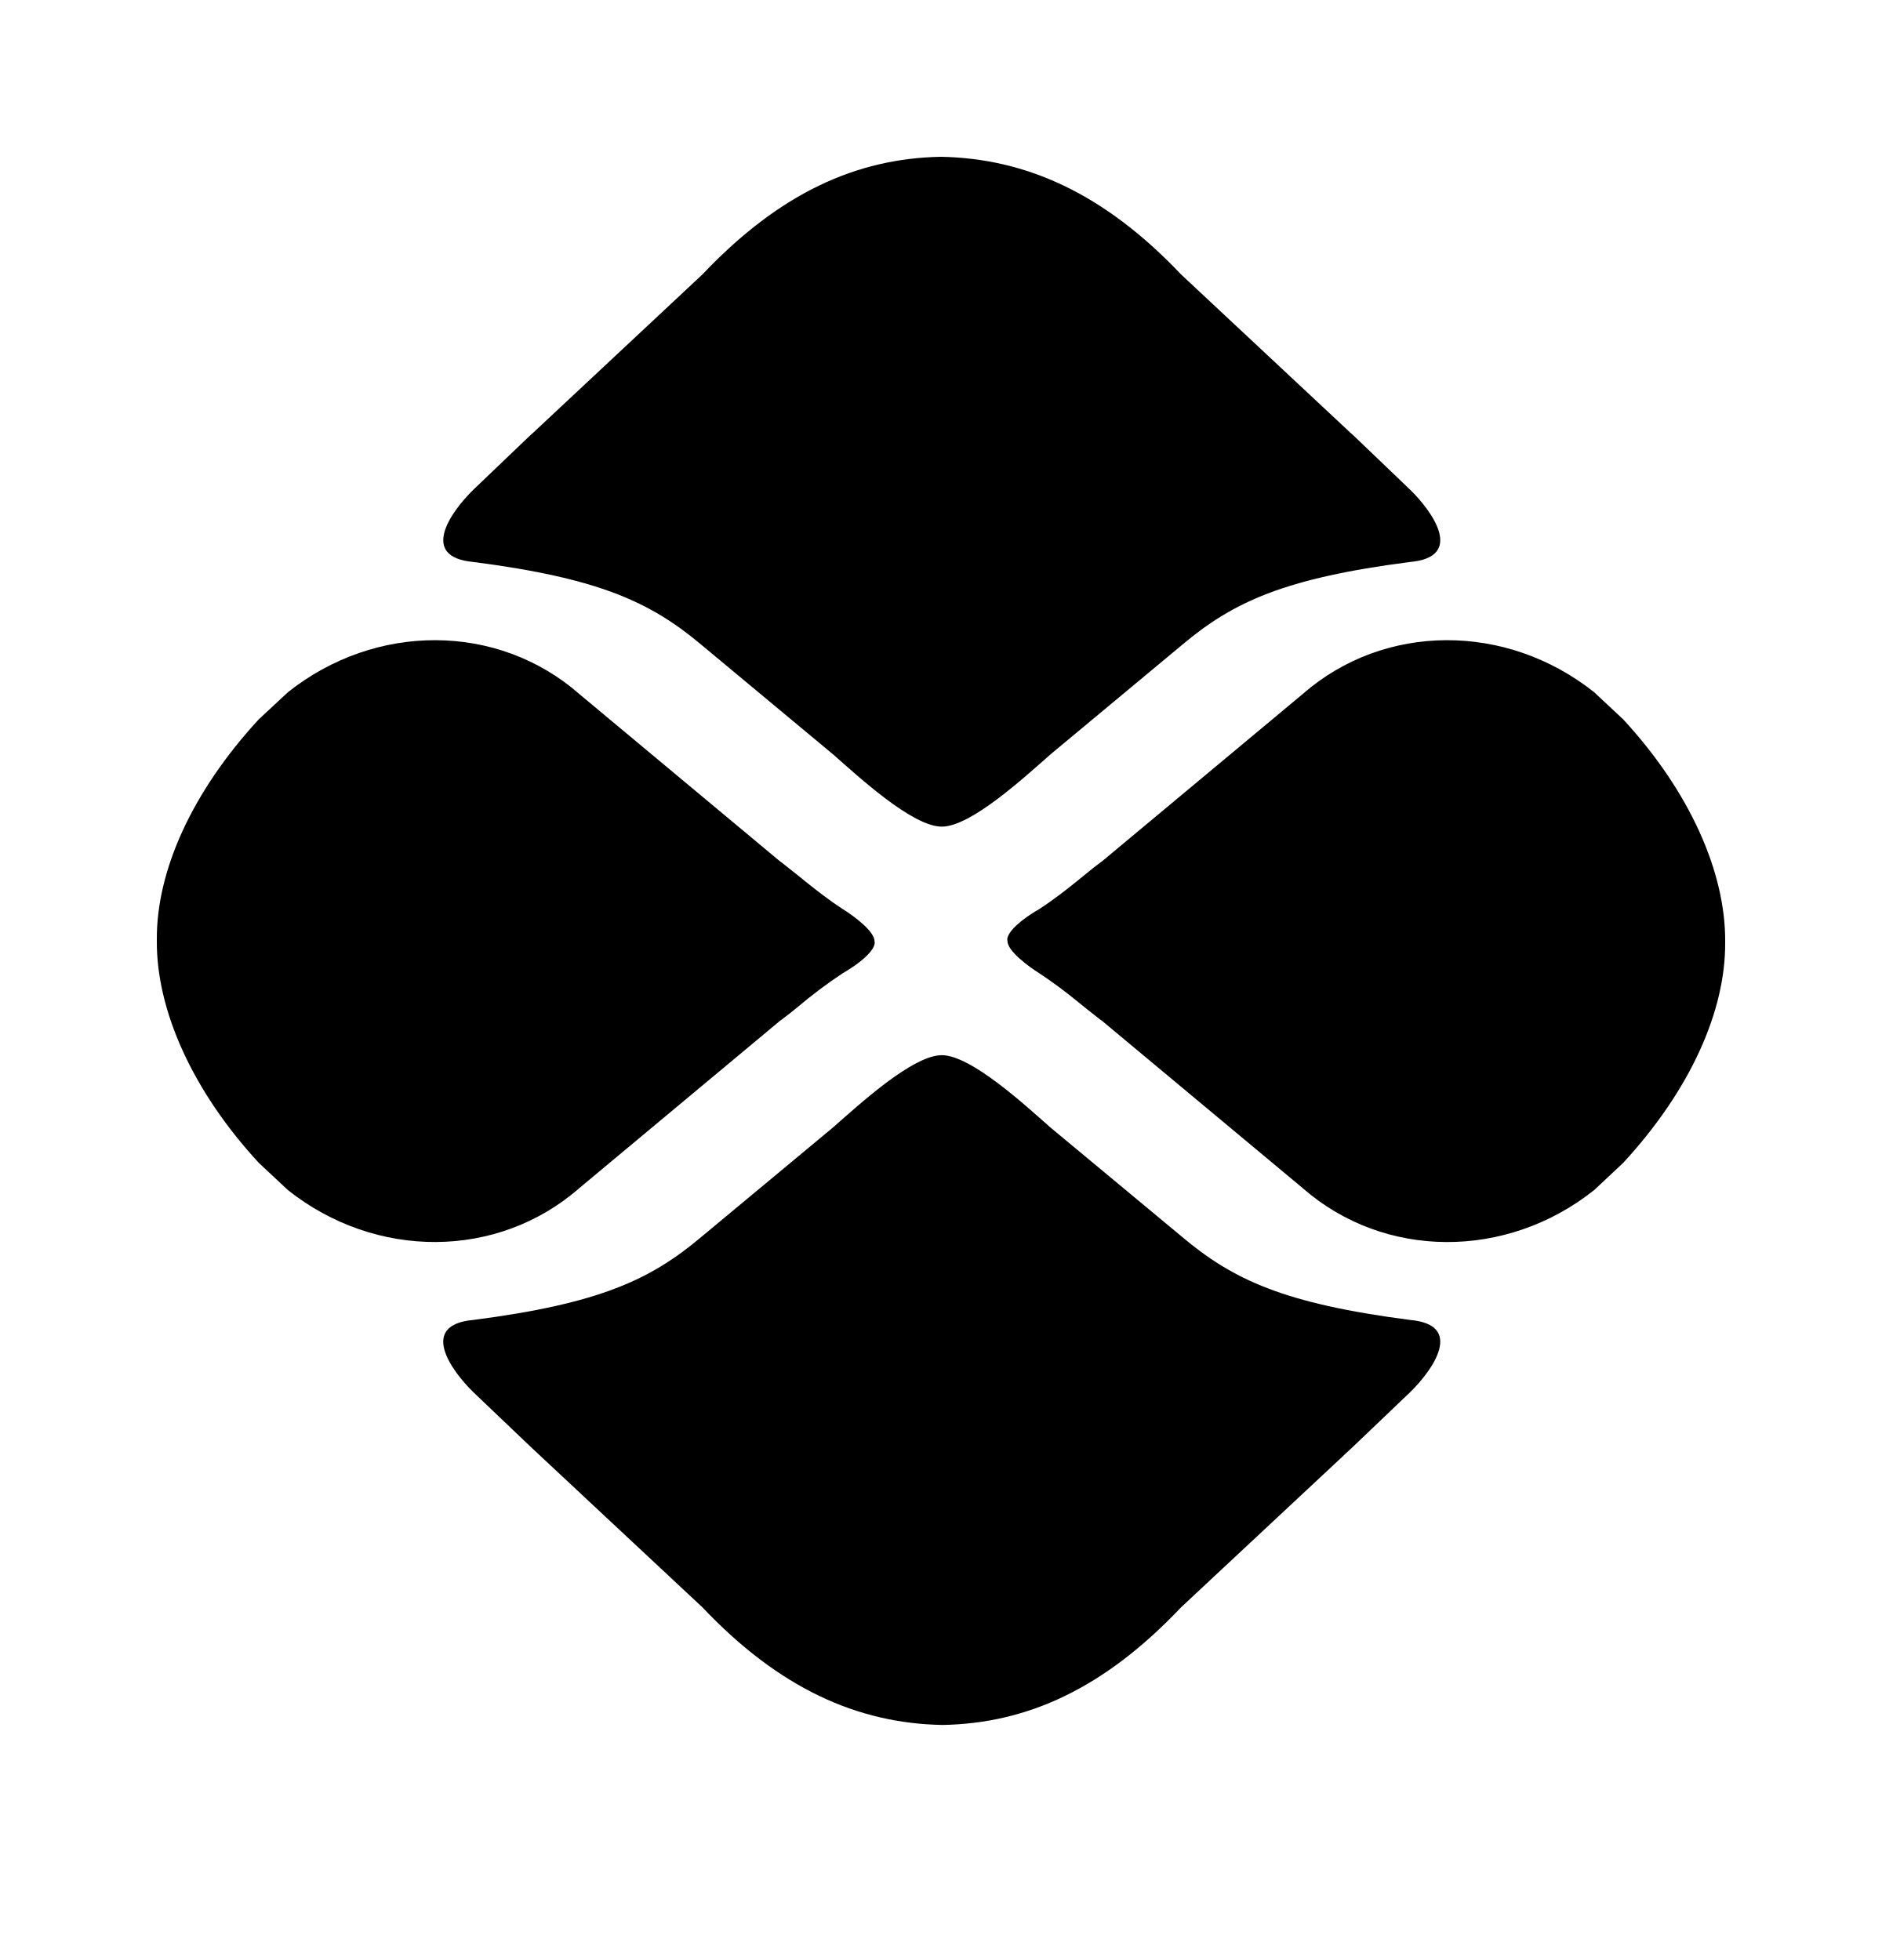
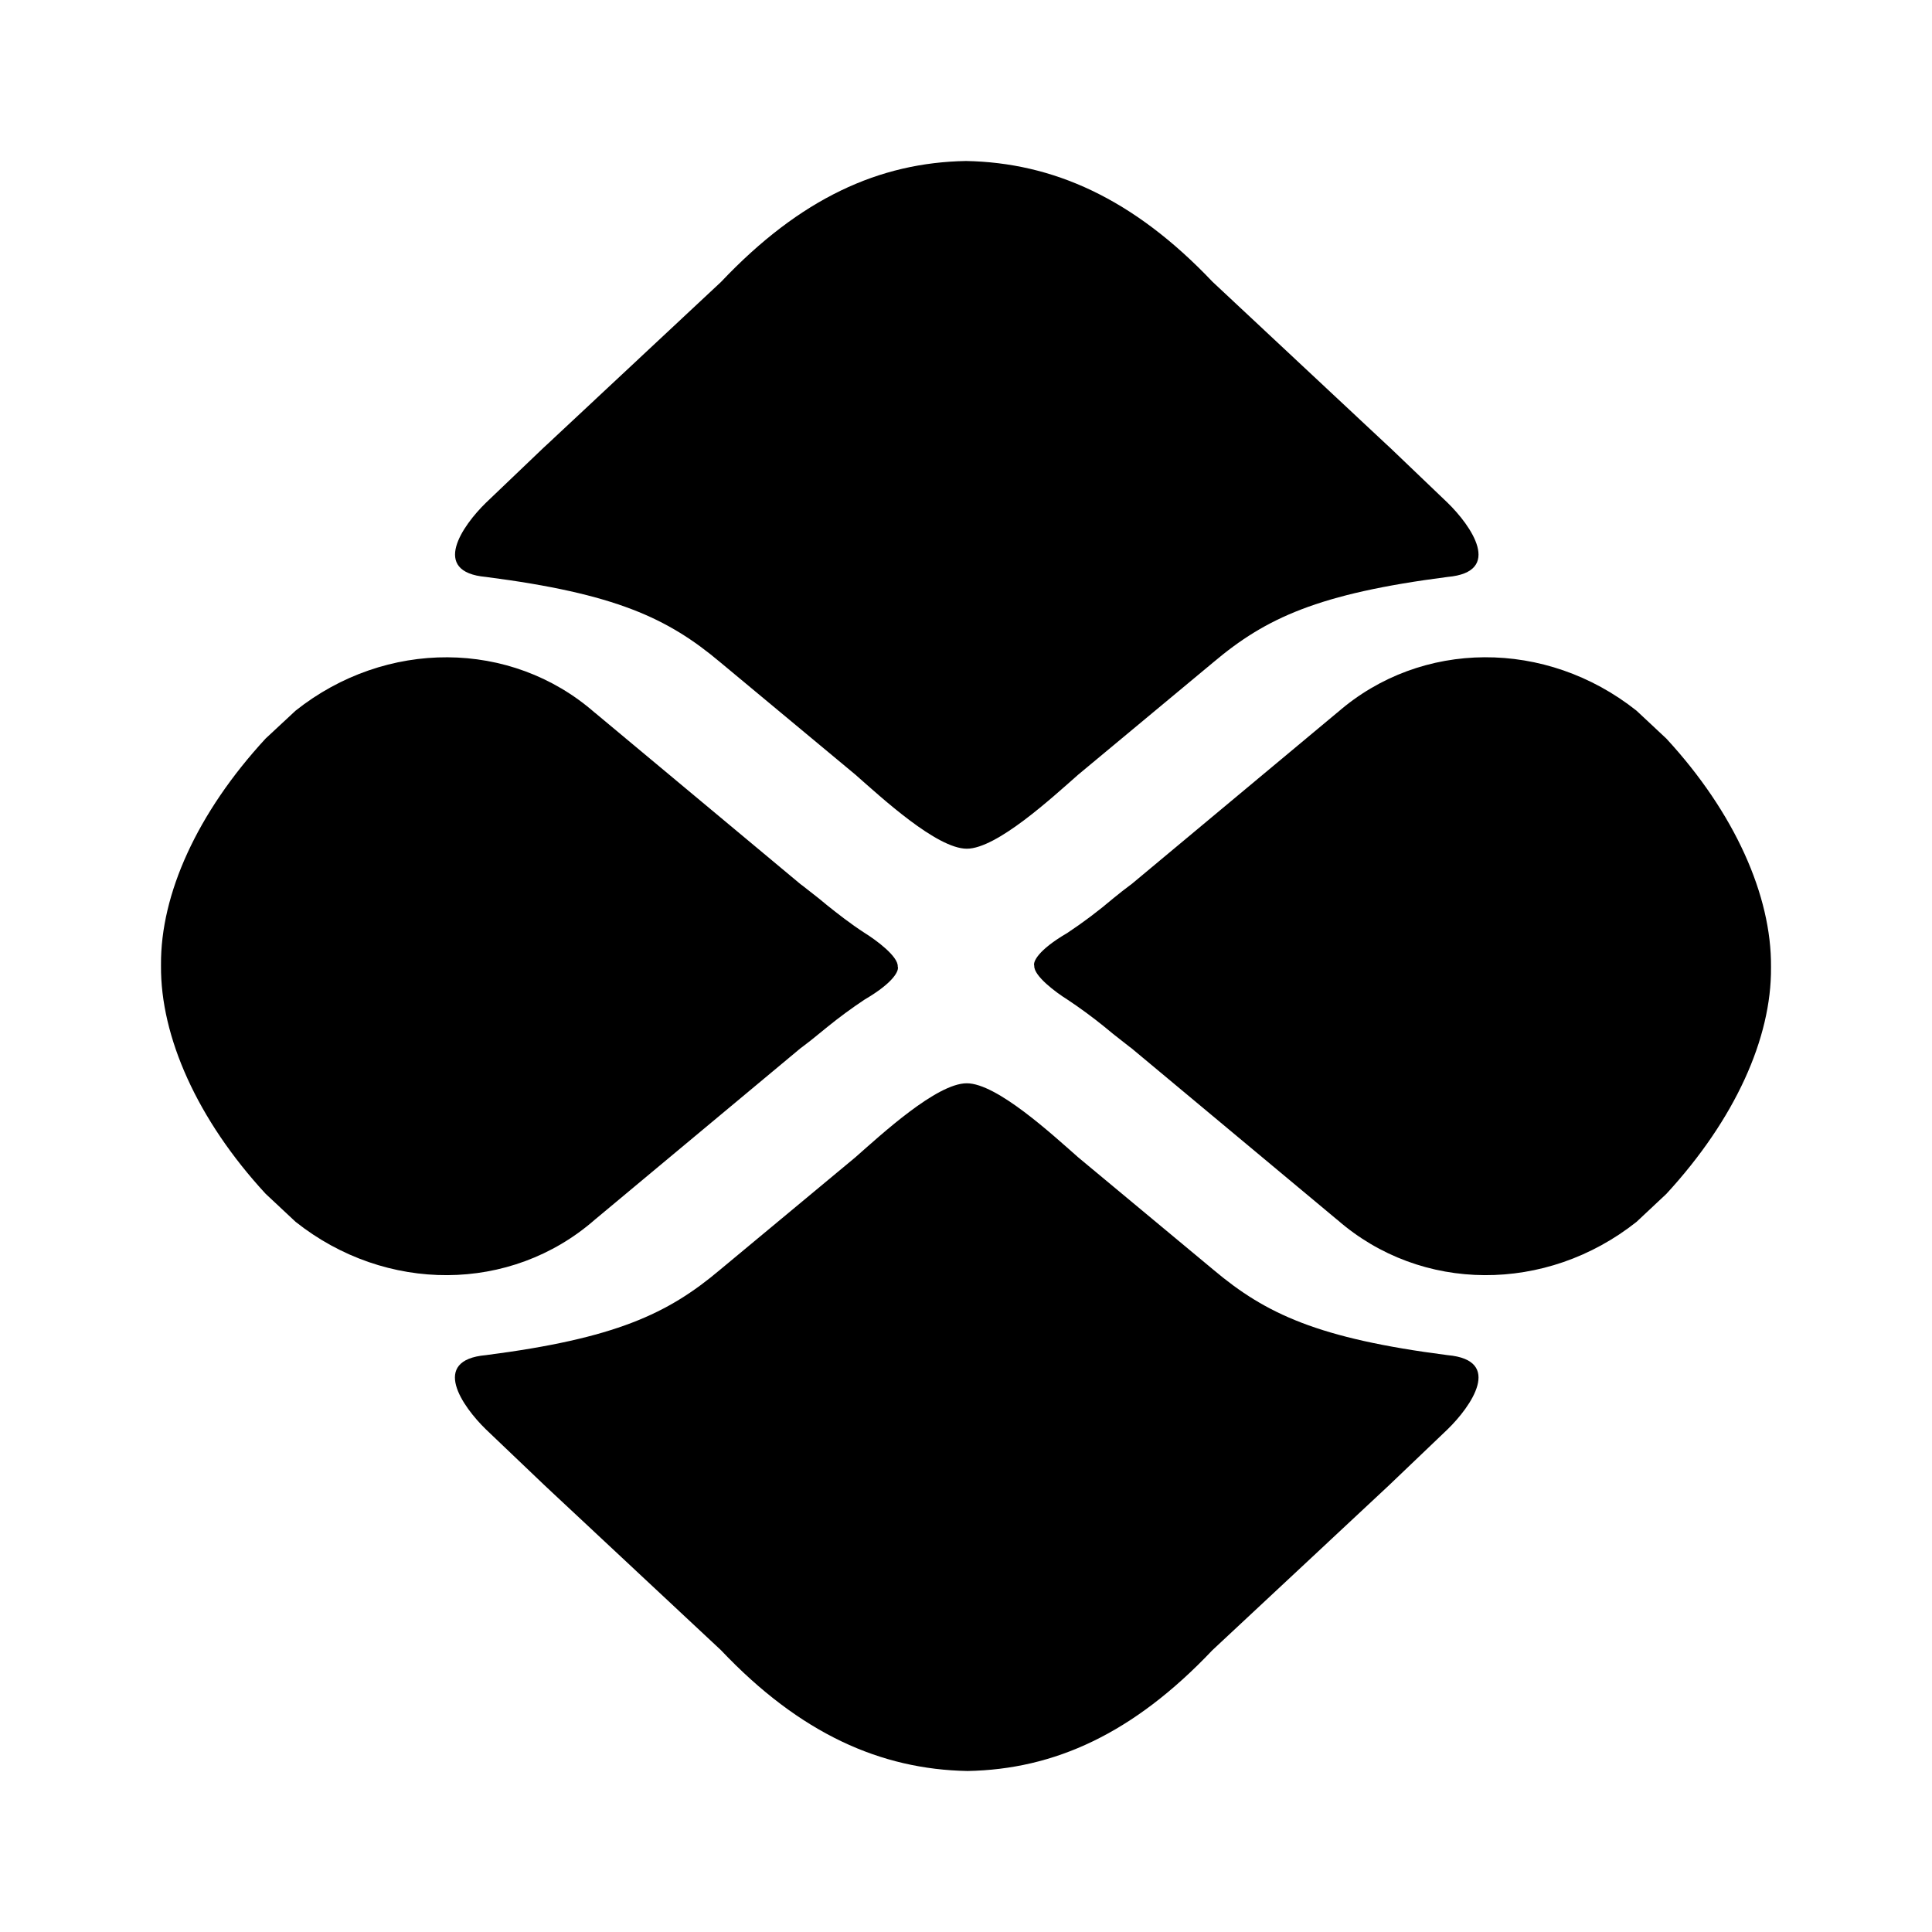
- <svg xmlns="http://www.w3.org/2000/svg" width="24" height="25" fill="none" viewBox="0 0 24 25">
-   <path fill="#000" d="M12.01 13.459c.372 0 1.06.635 1.383.92l1.681 1.397c.649.547 1.301.852 2.908 1.06.697.062.29.64 0 .922l-.716.684-.05.047-2.155 2.013c-.984 1.039-1.964 1.481-3.041 1.5-1.078-.019-2.078-.461-3.062-1.5l-2.154-2.013-.05-.047-.717-.684c-.29-.282-.697-.86 0-.922 1.607-.208 2.26-.513 2.908-1.06l1.68-1.397c.325-.285 1.012-.92 1.385-.92m-8.338-4.63c1.12-.89 2.674-.886 3.713.021l.008.007 2.552 2.128.022.016.204.161.107.087c.128.102.286.227.464.343.14.086.416.29.41.416.018.046-.04.192-.41.409a6 6 0 0 0-.571.429c-.082.066-.142.115-.204.16l-.022.016-2.552 2.128-.008.007c-1.04.907-2.592.912-3.713.023l-.372-.348c-.85-.921-1.307-1.954-1.3-2.833v-.014c-.006-.875.447-1.884 1.3-2.81zm12.943.021c1.04-.907 2.593-.911 3.714-.021l.371.347c.85.921 1.306 1.953 1.3 2.833v.013c.006.876-.447 1.885-1.3 2.81l-.371.348c-1.12.89-2.675.884-3.714-.023l-.008-.007-2.552-2.128-.022-.015-.204-.161-.107-.087a6 6 0 0 0-.464-.342c-.14-.087-.417-.292-.41-.417-.018-.046.04-.192.41-.408.178-.116.336-.24.464-.343l.107-.087c.081-.066.142-.116.204-.161l.022-.016 2.552-2.128zM12 2c1.078.02 2.077.462 3.061 1.5l2.155 2.015.05.045.716.686c.29.282.697.86 0 .922-1.607.207-2.26.512-2.908 1.058l-1.68 1.398c-.324.285-1.012.92-1.384.92-.373 0-1.06-.635-1.384-.92l-1.68-1.398c-.65-.546-1.302-.85-2.909-1.058-.696-.062-.29-.64 0-.922l.717-.686.05-.045L8.958 3.5C9.942 2.462 10.922 2.019 12 2" />
+ <svg xmlns="http://www.w3.org/2000/svg" width="24" height="24" fill="none" viewBox="0 0 24 24">
+   <path fill="#000" d="M12.01 13.457c.372 0 1.06.635 1.384.92l1.68 1.397c.649.547 1.301.853 2.908 1.06.697.062.29.64 0 .922l-.716.684-.05.047L15.06 20.5c-.984 1.038-1.963 1.48-3.041 1.5-1.078-.02-2.078-.462-3.062-1.5l-2.154-2.013-.05-.047-.717-.684c-.29-.282-.697-.86 0-.922 1.607-.207 2.26-.513 2.908-1.06l1.681-1.397c.324-.285 1.011-.92 1.384-.92M3.672 8.828c1.12-.89 2.674-.885 3.713.022l.008.006 2.552 2.128.022.016.204.16.107.088c.128.102.286.227.464.342.14.087.417.291.41.416.018.046-.039.193-.41.41a6 6 0 0 0-.464.341l-.107.087a5 5 0 0 1-.204.161l-.022.016-2.552 2.127-.008.007c-1.04.907-2.592.913-3.713.023L3.3 14.83c-.85-.921-1.307-1.953-1.3-2.832v-.014c-.006-.875.447-1.885 1.3-2.81zm12.943.022c1.04-.908 2.593-.912 3.714-.022l.371.347c.85.921 1.307 1.953 1.3 2.832v.014c.007.875-.447 1.884-1.3 2.81l-.37.347c-1.122.89-2.676.884-3.715-.023l-.008-.006-2.552-2.128-.022-.016-.204-.16-.107-.088a6 6 0 0 0-.464-.341c-.14-.087-.417-.293-.41-.418-.018-.046.04-.192.41-.408a6 6 0 0 0 .571-.43c.081-.065.142-.115.204-.16l.022-.016 2.552-2.128zM12 2c1.078.02 2.077.462 3.062 1.5l2.154 2.014.05.046.716.685c.29.282.697.86 0 .922-1.607.207-2.26.512-2.908 1.059l-1.68 1.397c-.324.285-1.012.92-1.384.92-.373 0-1.06-.635-1.384-.92l-1.68-1.397c-.65-.547-1.302-.852-2.909-1.059-.696-.062-.29-.64 0-.922l.717-.685.05-.046 2.154-2.013C9.942 2.462 10.922 2.019 12 2" />
</svg>
